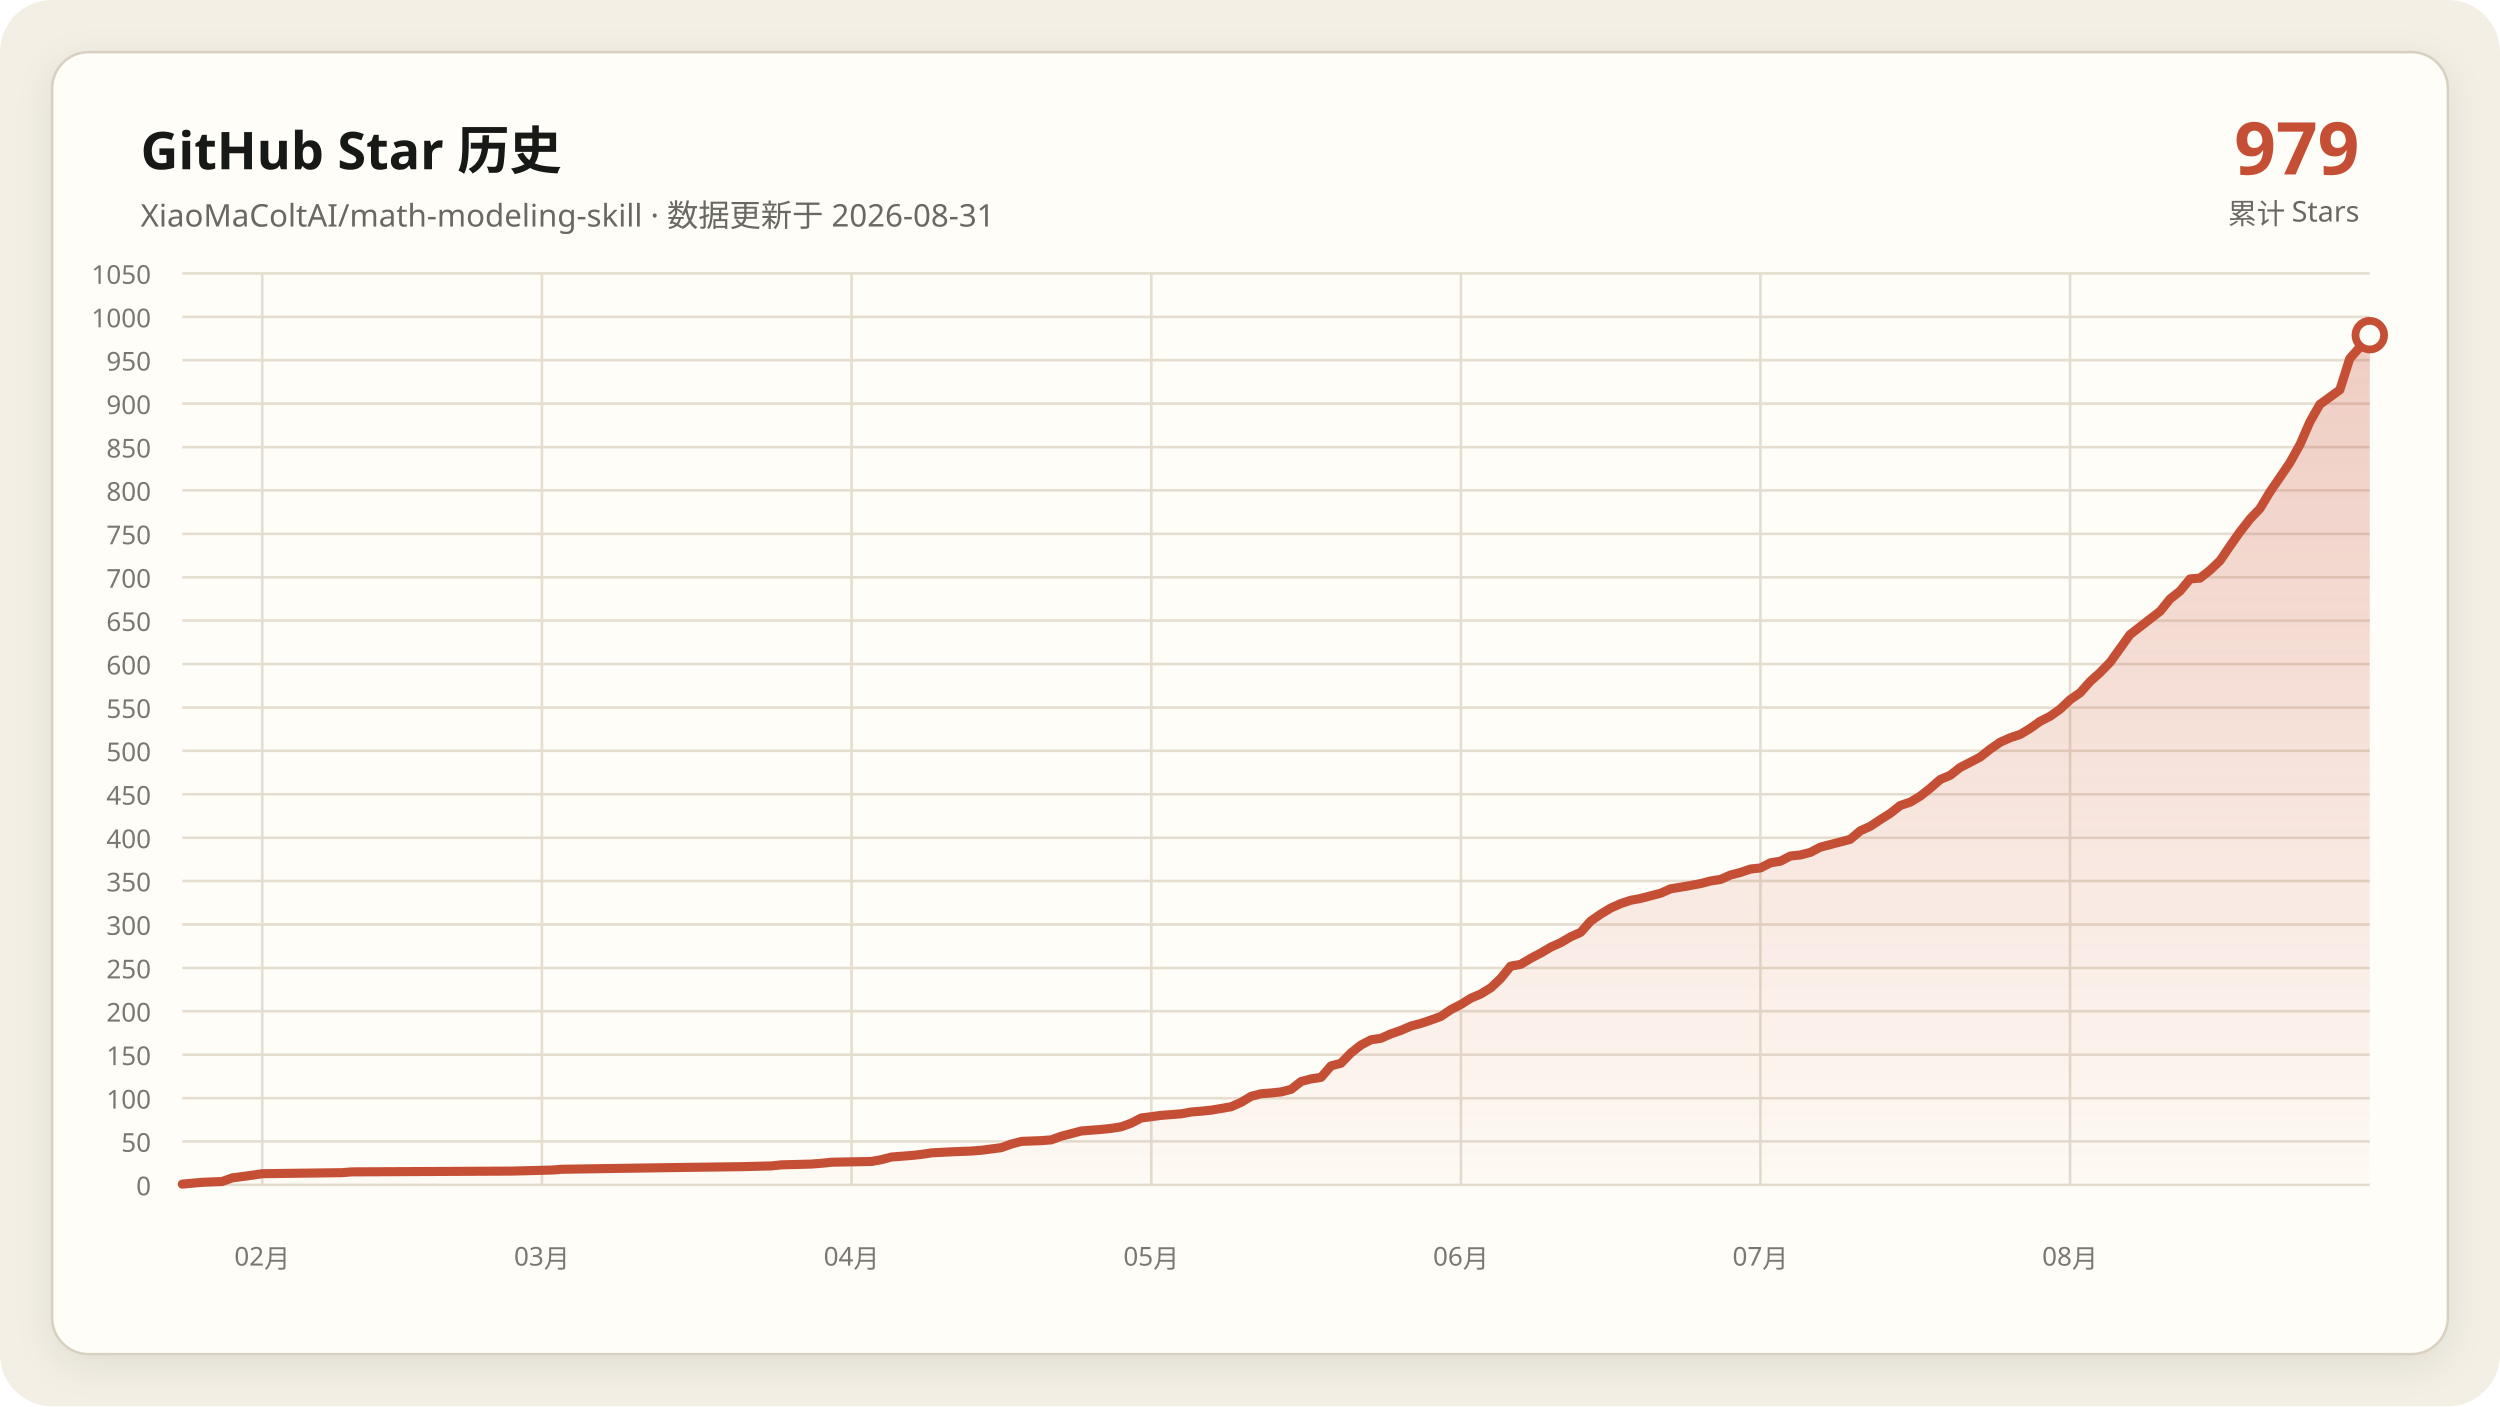
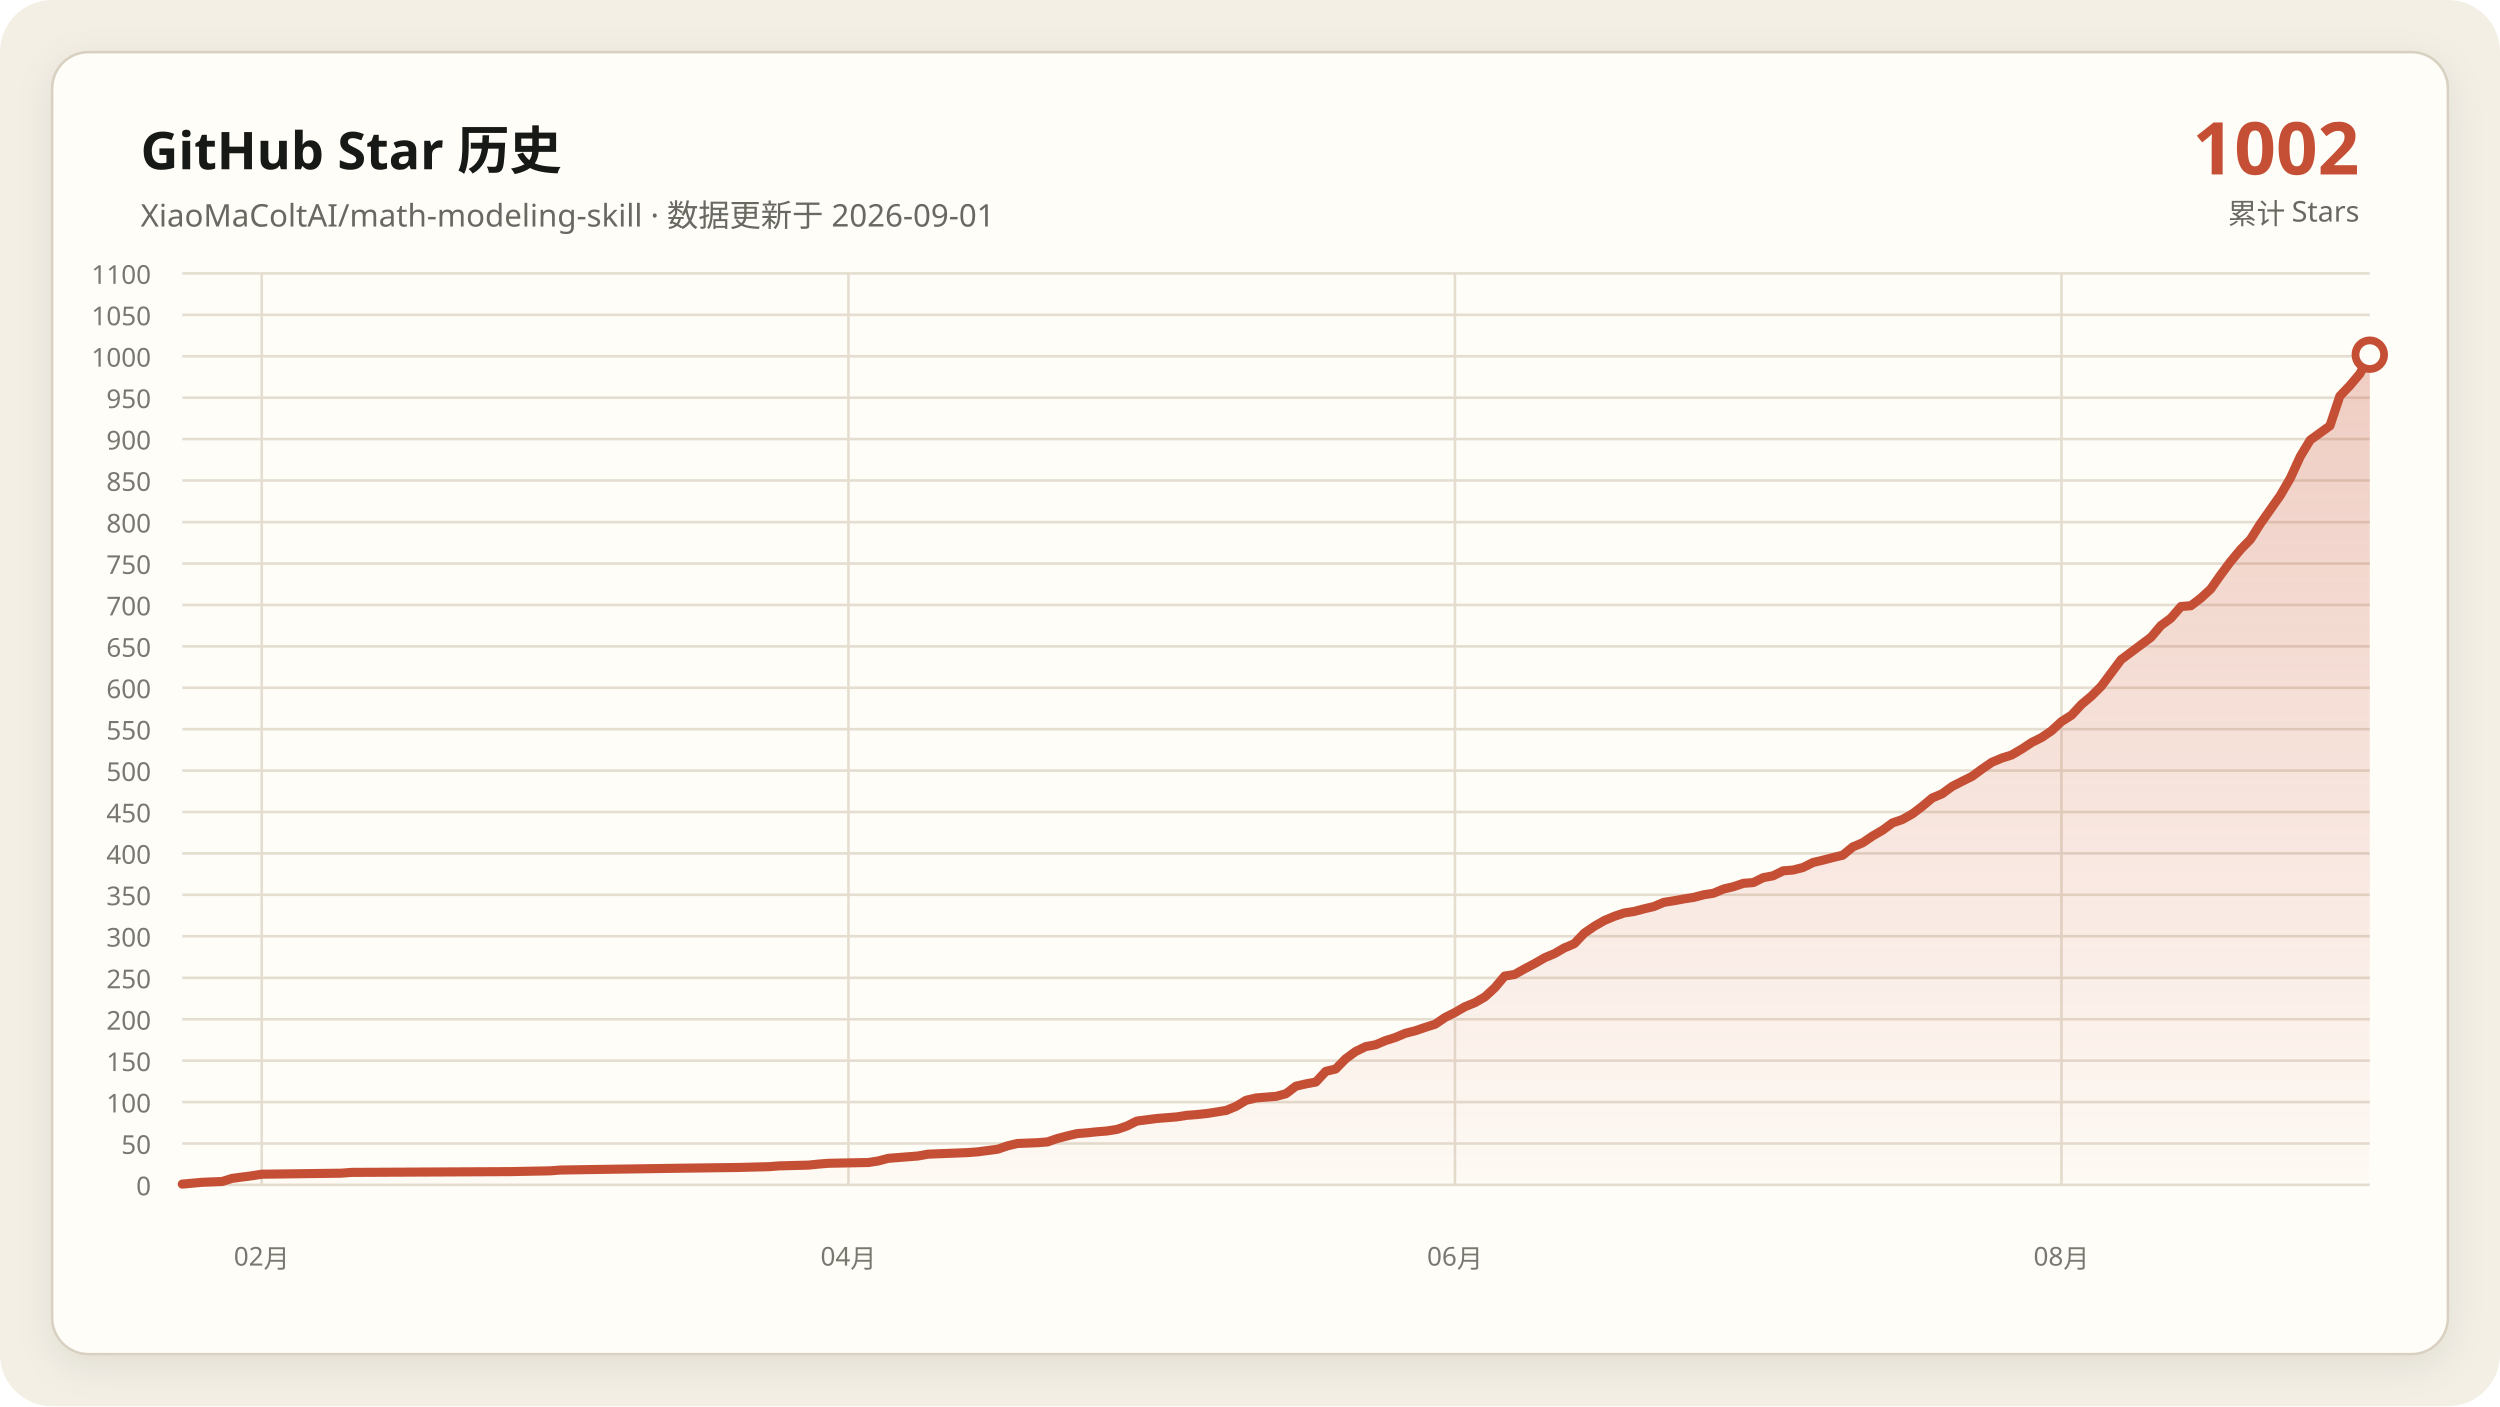
- <svg xmlns="http://www.w3.org/2000/svg" data-y-max="1050" viewBox="0 0 960 540" role="img" aria-labelledby="title desc">
+ <svg xmlns="http://www.w3.org/2000/svg" data-y-max="1100" viewBox="0 0 960 540" role="img" aria-labelledby="title desc">
  <defs>
    <linearGradient id="area" x1="0" y1="0" x2="0" y2="1">
      <stop offset="0" stop-color="#c54f35" stop-opacity=".28" />
      <stop offset="1" stop-color="#c54f35" stop-opacity=".02" />
    </linearGradient>
    <filter id="shadow" x="-10%" y="-10%" width="120%" height="120%">
      <feDropShadow dx="0" dy="4" stdDeviation="7" flood-color="#171917" flood-opacity=".08" />
    </filter>
  </defs>
  <rect width="960" height="540" rx="20" fill="#f3efe5" />
  <rect x="20" y="20" width="920" height="500" rx="14" fill="#fffdf8" stroke="#d8d0c0" filter="url(#shadow)" />
  <g font-family="Segoe UI, Microsoft YaHei, sans-serif">
    <text x="54" y="65" fill="#171917" font-size="20" font-weight="700">GitHub Star 历史</text>
-     <text x="54" y="87" fill="#686961" font-size="12">XiaoMaColtAI/math-modeling-skill · 数据更新于 2026-08-31</text>
-     <text x="906" y="67" fill="#c54f35" font-size="28" font-weight="750" text-anchor="end">979</text>
+     <text x="54" y="87" fill="#686961" font-size="12">XiaoMaColtAI/math-modeling-skill · 数据更新于 2026-09-01</text>
+     <text x="906" y="67" fill="#c54f35" font-size="28" font-weight="750" text-anchor="end">1002</text>
    <text x="906" y="86" fill="#686961" font-size="11" text-anchor="end">累计 Stars</text>
    <g fill="#77786f" font-size="10">
      <path d="M70 455.0H910" fill="none" stroke="#e4ddd0" stroke-width="1" />
      <text data-y-tick="true" x="58" y="459.0" text-anchor="end">0</text>
-       <path d="M70 438.3H910" fill="none" stroke="#e4ddd0" stroke-width="1" />
-       <text data-y-tick="true" x="58" y="442.3" text-anchor="end">50</text>
-       <path d="M70 421.7H910" fill="none" stroke="#e4ddd0" stroke-width="1" />
-       <text data-y-tick="true" x="58" y="425.7" text-anchor="end">100</text>
-       <path d="M70 405.0H910" fill="none" stroke="#e4ddd0" stroke-width="1" />
-       <text data-y-tick="true" x="58" y="409.0" text-anchor="end">150</text>
-       <path d="M70 388.3H910" fill="none" stroke="#e4ddd0" stroke-width="1" />
-       <text data-y-tick="true" x="58" y="392.3" text-anchor="end">200</text>
-       <path d="M70 371.7H910" fill="none" stroke="#e4ddd0" stroke-width="1" />
-       <text data-y-tick="true" x="58" y="375.7" text-anchor="end">250</text>
-       <path d="M70 355.0H910" fill="none" stroke="#e4ddd0" stroke-width="1" />
-       <text data-y-tick="true" x="58" y="359.0" text-anchor="end">300</text>
-       <path d="M70 338.3H910" fill="none" stroke="#e4ddd0" stroke-width="1" />
-       <text data-y-tick="true" x="58" y="342.3" text-anchor="end">350</text>
-       <path d="M70 321.7H910" fill="none" stroke="#e4ddd0" stroke-width="1" />
-       <text data-y-tick="true" x="58" y="325.7" text-anchor="end">400</text>
-       <path d="M70 305.0H910" fill="none" stroke="#e4ddd0" stroke-width="1" />
-       <text data-y-tick="true" x="58" y="309.0" text-anchor="end">450</text>
-       <path d="M70 288.3H910" fill="none" stroke="#e4ddd0" stroke-width="1" />
-       <text data-y-tick="true" x="58" y="292.3" text-anchor="end">500</text>
-       <path d="M70 271.7H910" fill="none" stroke="#e4ddd0" stroke-width="1" />
-       <text data-y-tick="true" x="58" y="275.7" text-anchor="end">550</text>
-       <path d="M70 255.0H910" fill="none" stroke="#e4ddd0" stroke-width="1" />
-       <text data-y-tick="true" x="58" y="259.0" text-anchor="end">600</text>
-       <path d="M70 238.3H910" fill="none" stroke="#e4ddd0" stroke-width="1" />
-       <text data-y-tick="true" x="58" y="242.3" text-anchor="end">650</text>
-       <path d="M70 221.7H910" fill="none" stroke="#e4ddd0" stroke-width="1" />
-       <text data-y-tick="true" x="58" y="225.7" text-anchor="end">700</text>
-       <path d="M70 205.0H910" fill="none" stroke="#e4ddd0" stroke-width="1" />
-       <text data-y-tick="true" x="58" y="209.0" text-anchor="end">750</text>
-       <path d="M70 188.3H910" fill="none" stroke="#e4ddd0" stroke-width="1" />
-       <text data-y-tick="true" x="58" y="192.3" text-anchor="end">800</text>
-       <path d="M70 171.7H910" fill="none" stroke="#e4ddd0" stroke-width="1" />
-       <text data-y-tick="true" x="58" y="175.7" text-anchor="end">850</text>
-       <path d="M70 155.0H910" fill="none" stroke="#e4ddd0" stroke-width="1" />
-       <text data-y-tick="true" x="58" y="159.0" text-anchor="end">900</text>
-       <path d="M70 138.3H910" fill="none" stroke="#e4ddd0" stroke-width="1" />
-       <text data-y-tick="true" x="58" y="142.3" text-anchor="end">950</text>
-       <path d="M70 121.7H910" fill="none" stroke="#e4ddd0" stroke-width="1" />
-       <text data-y-tick="true" x="58" y="125.7" text-anchor="end">1000</text>
+       <path d="M70 439.1H910" fill="none" stroke="#e4ddd0" stroke-width="1" />
+       <text data-y-tick="true" x="58" y="443.1" text-anchor="end">50</text>
+       <path d="M70 423.2H910" fill="none" stroke="#e4ddd0" stroke-width="1" />
+       <text data-y-tick="true" x="58" y="427.2" text-anchor="end">100</text>
+       <path d="M70 407.3H910" fill="none" stroke="#e4ddd0" stroke-width="1" />
+       <text data-y-tick="true" x="58" y="411.3" text-anchor="end">150</text>
+       <path d="M70 391.4H910" fill="none" stroke="#e4ddd0" stroke-width="1" />
+       <text data-y-tick="true" x="58" y="395.4" text-anchor="end">200</text>
+       <path d="M70 375.5H910" fill="none" stroke="#e4ddd0" stroke-width="1" />
+       <text data-y-tick="true" x="58" y="379.5" text-anchor="end">250</text>
+       <path d="M70 359.5H910" fill="none" stroke="#e4ddd0" stroke-width="1" />
+       <text data-y-tick="true" x="58" y="363.5" text-anchor="end">300</text>
+       <path d="M70 343.6H910" fill="none" stroke="#e4ddd0" stroke-width="1" />
+       <text data-y-tick="true" x="58" y="347.6" text-anchor="end">350</text>
+       <path d="M70 327.7H910" fill="none" stroke="#e4ddd0" stroke-width="1" />
+       <text data-y-tick="true" x="58" y="331.7" text-anchor="end">400</text>
+       <path d="M70 311.8H910" fill="none" stroke="#e4ddd0" stroke-width="1" />
+       <text data-y-tick="true" x="58" y="315.8" text-anchor="end">450</text>
+       <path d="M70 295.9H910" fill="none" stroke="#e4ddd0" stroke-width="1" />
+       <text data-y-tick="true" x="58" y="299.9" text-anchor="end">500</text>
+       <path d="M70 280.0H910" fill="none" stroke="#e4ddd0" stroke-width="1" />
+       <text data-y-tick="true" x="58" y="284.0" text-anchor="end">550</text>
+       <path d="M70 264.1H910" fill="none" stroke="#e4ddd0" stroke-width="1" />
+       <text data-y-tick="true" x="58" y="268.1" text-anchor="end">600</text>
+       <path d="M70 248.2H910" fill="none" stroke="#e4ddd0" stroke-width="1" />
+       <text data-y-tick="true" x="58" y="252.2" text-anchor="end">650</text>
+       <path d="M70 232.3H910" fill="none" stroke="#e4ddd0" stroke-width="1" />
+       <text data-y-tick="true" x="58" y="236.3" text-anchor="end">700</text>
+       <path d="M70 216.4H910" fill="none" stroke="#e4ddd0" stroke-width="1" />
+       <text data-y-tick="true" x="58" y="220.4" text-anchor="end">750</text>
+       <path d="M70 200.5H910" fill="none" stroke="#e4ddd0" stroke-width="1" />
+       <text data-y-tick="true" x="58" y="204.5" text-anchor="end">800</text>
+       <path d="M70 184.5H910" fill="none" stroke="#e4ddd0" stroke-width="1" />
+       <text data-y-tick="true" x="58" y="188.5" text-anchor="end">850</text>
+       <path d="M70 168.6H910" fill="none" stroke="#e4ddd0" stroke-width="1" />
+       <text data-y-tick="true" x="58" y="172.6" text-anchor="end">900</text>
+       <path d="M70 152.7H910" fill="none" stroke="#e4ddd0" stroke-width="1" />
+       <text data-y-tick="true" x="58" y="156.7" text-anchor="end">950</text>
+       <path d="M70 136.8H910" fill="none" stroke="#e4ddd0" stroke-width="1" />
+       <text data-y-tick="true" x="58" y="140.8" text-anchor="end">1000</text>
+       <path d="M70 120.9H910" fill="none" stroke="#e4ddd0" stroke-width="1" />
+       <text data-y-tick="true" x="58" y="124.9" text-anchor="end">1050</text>
      <path d="M70 105.0H910" fill="none" stroke="#e4ddd0" stroke-width="1" />
-       <text data-y-tick="true" x="58" y="109.0" text-anchor="end">1050</text>
-       <path d="M100.7 105V455" fill="none" stroke="#e4ddd0" stroke-width="1" />
-       <text x="100.7" y="486" text-anchor="middle">02月</text>
-       <path d="M208.1 105V455" fill="none" stroke="#e4ddd0" stroke-width="1" />
-       <text x="208.1" y="486" text-anchor="middle">03月</text>
-       <path d="M327.0 105V455" fill="none" stroke="#e4ddd0" stroke-width="1" />
-       <text x="327.0" y="486" text-anchor="middle">04月</text>
-       <path d="M442.1 105V455" fill="none" stroke="#e4ddd0" stroke-width="1" />
-       <text x="442.1" y="486" text-anchor="middle">05月</text>
-       <path d="M561.0 105V455" fill="none" stroke="#e4ddd0" stroke-width="1" />
-       <text x="561.0" y="486" text-anchor="middle">06月</text>
-       <path d="M676.0 105V455" fill="none" stroke="#e4ddd0" stroke-width="1" />
-       <text x="676.0" y="486" text-anchor="middle">07月</text>
-       <path d="M794.9 105V455" fill="none" stroke="#e4ddd0" stroke-width="1" />
-       <text x="794.9" y="486" text-anchor="middle">08月</text>
+       <text data-y-tick="true" x="58" y="109.0" text-anchor="end">1100</text>
+       <path d="M100.5 105V455" fill="none" stroke="#e4ddd0" stroke-width="1" />
+       <text x="100.5" y="486" text-anchor="middle">02月</text>
+       <path d="M325.8 105V455" fill="none" stroke="#e4ddd0" stroke-width="1" />
+       <text x="325.8" y="486" text-anchor="middle">04月</text>
+       <path d="M558.7 105V455" fill="none" stroke="#e4ddd0" stroke-width="1" />
+       <text x="558.7" y="486" text-anchor="middle">06月</text>
+       <path d="M791.6 105V455" fill="none" stroke="#e4ddd0" stroke-width="1" />
+       <text x="791.6" y="486" text-anchor="middle">08月</text>
    </g>
-     <polygon fill="url(#area)" points="70.0,455 70.0,454.7 77.7,454.0 85.3,453.7 89.2,452.3 96.8,451.3 100.7,450.7 131.4,450.3 135.2,450.0 196.6,449.7 211.9,449.3 215.8,449.0 234.9,448.7 261.8,448.3 284.8,448.0 296.3,447.7 300.1,447.3 311.6,447.0 315.5,446.7 319.3,446.3 334.7,446.0 338.5,445.3 342.3,444.3 346.2,444.0 350.0,443.7 353.8,443.3 357.7,442.7 365.3,442.3 373.0,442.0 376.8,441.7 384.5,440.7 388.4,439.3 392.2,438.3 399.9,438.0 403.7,437.7 407.5,436.3 411.4,435.3 415.2,434.3 419.0,434.0 422.9,433.7 426.7,433.3 430.5,432.7 434.4,431.3 438.2,429.3 445.9,428.3 453.6,427.7 457.4,427.0 461.2,426.7 465.1,426.3 472.7,425.0 476.6,423.3 480.4,421.0 484.2,420.0 488.1,419.7 491.9,419.3 495.8,418.3 499.6,415.3 503.4,414.3 507.3,413.7 511.1,409.3 514.9,408.3 518.8,404.3 522.6,401.3 526.4,399.3 530.3,398.7 534.1,397.0 537.9,395.7 541.8,394.0 545.6,393.0 549.5,391.7 553.3,390.3 557.1,387.7 561.0,385.7 564.8,383.3 568.6,381.7 572.5,379.3 576.3,375.7 580.1,371.0 584.0,370.3 587.8,368.0 591.6,366.0 595.5,363.7 599.3,362.0 603.2,359.7 607.0,358.0 610.8,353.7 614.7,351.0 618.5,348.7 622.3,347.0 626.2,345.7 630.0,345.0 633.8,344.0 637.7,343.0 641.5,341.3 645.3,340.7 649.2,340.0 653.0,339.3 656.8,338.3 660.7,337.7 664.5,336.0 668.4,335.0 672.2,333.7 676.0,333.3 679.9,331.3 683.7,330.7 687.5,328.7 691.4,328.3 695.2,327.3 699.0,325.3 702.9,324.3 706.7,323.3 710.5,322.3 714.4,319.0 718.2,317.3 722.1,314.7 725.9,312.3 729.7,309.3 733.6,308.0 737.4,305.7 741.2,302.7 745.1,299.3 748.9,297.7 752.7,294.7 756.6,292.7 760.4,290.7 764.2,287.7 768.1,285.0 771.9,283.3 775.8,282.0 779.6,279.7 783.4,277.0 787.3,275.0 791.1,272.3 794.9,268.7 798.8,266.0 802.6,261.7 806.4,258.3 810.3,254.3 817.9,243.7 829.5,234.7 833.3,230.0 837.1,227.0 841.0,222.3 844.8,222.0 848.6,219.0 852.5,215.3 856.3,209.7 860.1,204.3 864.0,199.3 867.8,195.3 871.6,189.0 875.5,183.3 879.3,177.7 883.2,170.7 887.0,162.0 890.8,155.3 898.5,149.7 902.3,137.7 906.2,133.3 910.0,128.7 910.0,455" />
-     <polyline fill="none" stroke="#c54f35" stroke-width="3.5" stroke-linecap="round" stroke-linejoin="round" points="70.0,454.7 77.7,454.0 85.3,453.7 89.2,452.3 96.8,451.3 100.7,450.7 131.4,450.3 135.2,450.0 196.6,449.7 211.9,449.3 215.8,449.0 234.9,448.7 261.8,448.3 284.8,448.0 296.3,447.7 300.1,447.3 311.6,447.0 315.5,446.7 319.3,446.3 334.7,446.0 338.5,445.3 342.3,444.3 346.2,444.0 350.0,443.7 353.8,443.3 357.7,442.7 365.3,442.3 373.0,442.0 376.8,441.7 384.5,440.7 388.4,439.3 392.2,438.3 399.9,438.0 403.7,437.7 407.5,436.3 411.4,435.3 415.2,434.3 419.0,434.0 422.9,433.7 426.7,433.3 430.5,432.7 434.4,431.3 438.2,429.3 445.9,428.3 453.6,427.7 457.4,427.0 461.2,426.7 465.1,426.3 472.7,425.0 476.6,423.3 480.4,421.0 484.2,420.0 488.1,419.7 491.9,419.3 495.8,418.3 499.6,415.3 503.4,414.3 507.3,413.7 511.1,409.3 514.9,408.3 518.8,404.3 522.6,401.3 526.4,399.3 530.3,398.7 534.1,397.0 537.9,395.7 541.8,394.0 545.6,393.0 549.5,391.7 553.3,390.3 557.1,387.7 561.0,385.7 564.8,383.3 568.6,381.7 572.5,379.3 576.3,375.7 580.1,371.0 584.0,370.3 587.8,368.0 591.6,366.0 595.5,363.7 599.3,362.0 603.2,359.7 607.0,358.0 610.8,353.7 614.7,351.0 618.5,348.7 622.3,347.0 626.2,345.7 630.0,345.0 633.8,344.0 637.7,343.0 641.5,341.3 645.3,340.7 649.2,340.0 653.0,339.3 656.8,338.3 660.7,337.7 664.5,336.0 668.4,335.0 672.2,333.7 676.0,333.3 679.9,331.3 683.7,330.7 687.5,328.7 691.4,328.3 695.2,327.3 699.0,325.3 702.9,324.3 706.7,323.3 710.5,322.3 714.4,319.0 718.2,317.3 722.1,314.7 725.9,312.3 729.7,309.3 733.6,308.0 737.4,305.7 741.2,302.7 745.1,299.3 748.9,297.7 752.7,294.7 756.6,292.7 760.4,290.7 764.2,287.7 768.1,285.0 771.9,283.3 775.8,282.0 779.6,279.7 783.4,277.0 787.3,275.0 791.1,272.3 794.9,268.7 798.8,266.0 802.6,261.7 806.4,258.3 810.3,254.3 817.9,243.7 829.5,234.7 833.3,230.0 837.1,227.0 841.0,222.3 844.8,222.0 848.6,219.0 852.5,215.3 856.3,209.7 860.1,204.3 864.0,199.3 867.8,195.3 871.6,189.0 875.5,183.3 879.3,177.7 883.2,170.7 887.0,162.0 890.8,155.3 898.5,149.7 902.3,137.7 906.2,133.3 910.0,128.7" />
-     <circle cx="910.0" cy="128.7" r="5.5" fill="#fffdf8" stroke="#c54f35" stroke-width="3" />
+     <polygon fill="url(#area)" points="70.0,455 70.0,454.7 77.6,454.0 85.3,453.7 89.1,452.5 96.7,451.5 100.5,450.9 131.1,450.5 134.9,450.2 196.0,449.9 211.3,449.6 215.1,449.3 234.2,449.0 260.9,448.6 283.8,448.3 295.3,448.0 299.1,447.7 310.5,447.4 314.4,447.0 318.2,446.7 333.5,446.4 337.3,445.8 341.1,444.8 344.9,444.5 348.7,444.2 352.5,443.9 356.4,443.2 364.0,442.9 371.6,442.6 375.5,442.3 383.1,441.3 386.9,440.0 390.7,439.1 398.4,438.8 402.2,438.5 406.0,437.2 409.8,436.2 413.6,435.3 417.5,435.0 421.3,434.6 425.1,434.3 428.9,433.7 432.7,432.4 436.5,430.5 444.2,429.5 451.8,428.9 455.6,428.3 459.5,428.0 463.3,427.6 470.9,426.4 474.7,424.8 478.5,422.5 482.4,421.6 486.2,421.3 490.0,421.0 493.8,420.0 497.6,417.1 501.5,416.2 505.3,415.5 509.1,411.4 512.9,410.5 516.7,406.6 520.5,403.8 524.4,401.9 528.2,401.2 532.0,399.6 535.8,398.4 539.6,396.8 543.5,395.8 547.3,394.5 551.1,393.3 554.9,390.7 558.7,388.8 562.5,386.6 566.4,385.0 570.2,382.8 574.0,379.3 577.8,374.8 581.6,374.2 585.5,372.0 589.3,370.0 593.1,367.8 596.9,366.2 600.7,364.0 604.5,362.4 608.4,358.3 612.2,355.7 616.0,353.5 619.8,351.9 623.6,350.6 627.5,350.0 631.3,349.0 635.1,348.1 638.9,346.5 642.7,345.9 646.5,345.2 650.4,344.6 654.2,343.6 658.0,343.0 661.8,341.4 665.6,340.5 669.5,339.2 673.3,338.9 677.1,337.0 680.9,336.3 684.7,334.4 688.5,334.1 692.4,333.1 696.2,331.2 700.0,330.3 703.8,329.3 707.6,328.4 711.5,325.2 715.3,323.6 719.1,321.0 722.9,318.8 726.7,316.0 730.5,314.7 734.4,312.5 738.2,309.6 742.0,306.4 745.8,304.8 749.6,302.0 753.5,300.0 757.3,298.1 761.1,295.3 764.9,292.7 768.7,291.1 772.5,289.9 776.4,287.6 780.2,285.1 784.0,283.2 787.8,280.6 791.6,277.1 795.5,274.6 799.3,270.5 803.1,267.3 806.9,263.5 814.5,253.3 826.0,244.7 829.8,240.2 833.6,237.4 837.5,232.9 841.3,232.6 845.1,229.7 848.9,226.2 852.7,220.8 856.5,215.7 860.4,211.0 864.2,207.1 868.0,201.1 871.8,195.7 875.6,190.3 879.5,183.6 883.3,175.3 887.1,169.0 894.7,163.5 898.5,152.1 902.4,148.0 906.2,143.5 910.0,136.2 910.0,455" />
+     <polyline fill="none" stroke="#c54f35" stroke-width="3.5" stroke-linecap="round" stroke-linejoin="round" points="70.0,454.7 77.6,454.0 85.3,453.7 89.1,452.5 96.7,451.5 100.5,450.9 131.1,450.5 134.9,450.2 196.0,449.9 211.3,449.6 215.1,449.3 234.2,449.0 260.9,448.6 283.8,448.3 295.3,448.0 299.1,447.7 310.5,447.4 314.4,447.0 318.2,446.7 333.5,446.4 337.3,445.8 341.1,444.8 344.9,444.5 348.7,444.2 352.5,443.9 356.4,443.2 364.0,442.9 371.6,442.6 375.5,442.3 383.1,441.3 386.9,440.0 390.7,439.1 398.4,438.8 402.2,438.5 406.0,437.2 409.8,436.2 413.6,435.3 417.5,435.0 421.3,434.6 425.1,434.3 428.9,433.7 432.7,432.4 436.5,430.5 444.2,429.5 451.8,428.9 455.6,428.3 459.5,428.0 463.3,427.6 470.9,426.4 474.7,424.8 478.5,422.5 482.4,421.6 486.2,421.3 490.0,421.0 493.8,420.0 497.6,417.1 501.5,416.2 505.3,415.5 509.1,411.4 512.9,410.5 516.7,406.6 520.5,403.8 524.4,401.9 528.2,401.2 532.0,399.6 535.8,398.4 539.6,396.8 543.5,395.8 547.3,394.5 551.1,393.3 554.9,390.7 558.7,388.8 562.5,386.6 566.4,385.0 570.2,382.8 574.0,379.3 577.8,374.8 581.6,374.2 585.5,372.0 589.3,370.0 593.1,367.8 596.9,366.2 600.7,364.0 604.5,362.4 608.4,358.3 612.2,355.7 616.0,353.5 619.8,351.9 623.6,350.6 627.5,350.0 631.3,349.0 635.1,348.1 638.9,346.5 642.7,345.9 646.5,345.2 650.4,344.6 654.2,343.6 658.0,343.0 661.8,341.4 665.6,340.5 669.5,339.2 673.3,338.9 677.1,337.0 680.9,336.3 684.7,334.4 688.5,334.1 692.4,333.1 696.2,331.2 700.0,330.3 703.8,329.3 707.6,328.4 711.5,325.2 715.3,323.6 719.1,321.0 722.9,318.8 726.7,316.0 730.5,314.7 734.4,312.5 738.2,309.6 742.0,306.4 745.8,304.8 749.6,302.0 753.5,300.0 757.3,298.1 761.1,295.3 764.9,292.7 768.7,291.1 772.5,289.9 776.4,287.6 780.2,285.1 784.0,283.2 787.8,280.6 791.6,277.1 795.5,274.6 799.3,270.5 803.1,267.3 806.9,263.5 814.5,253.3 826.0,244.7 829.8,240.2 833.6,237.4 837.5,232.9 841.3,232.6 845.1,229.7 848.9,226.2 852.7,220.8 856.5,215.7 860.4,211.0 864.2,207.1 868.0,201.1 871.8,195.7 875.6,190.3 879.5,183.6 883.3,175.3 887.1,169.0 894.7,163.5 898.5,152.1 902.4,148.0 906.2,143.5 910.0,136.2" />
+     <circle cx="910.0" cy="136.2" r="5.5" fill="#fffdf8" stroke="#c54f35" stroke-width="3" />
  </g>
</svg>
